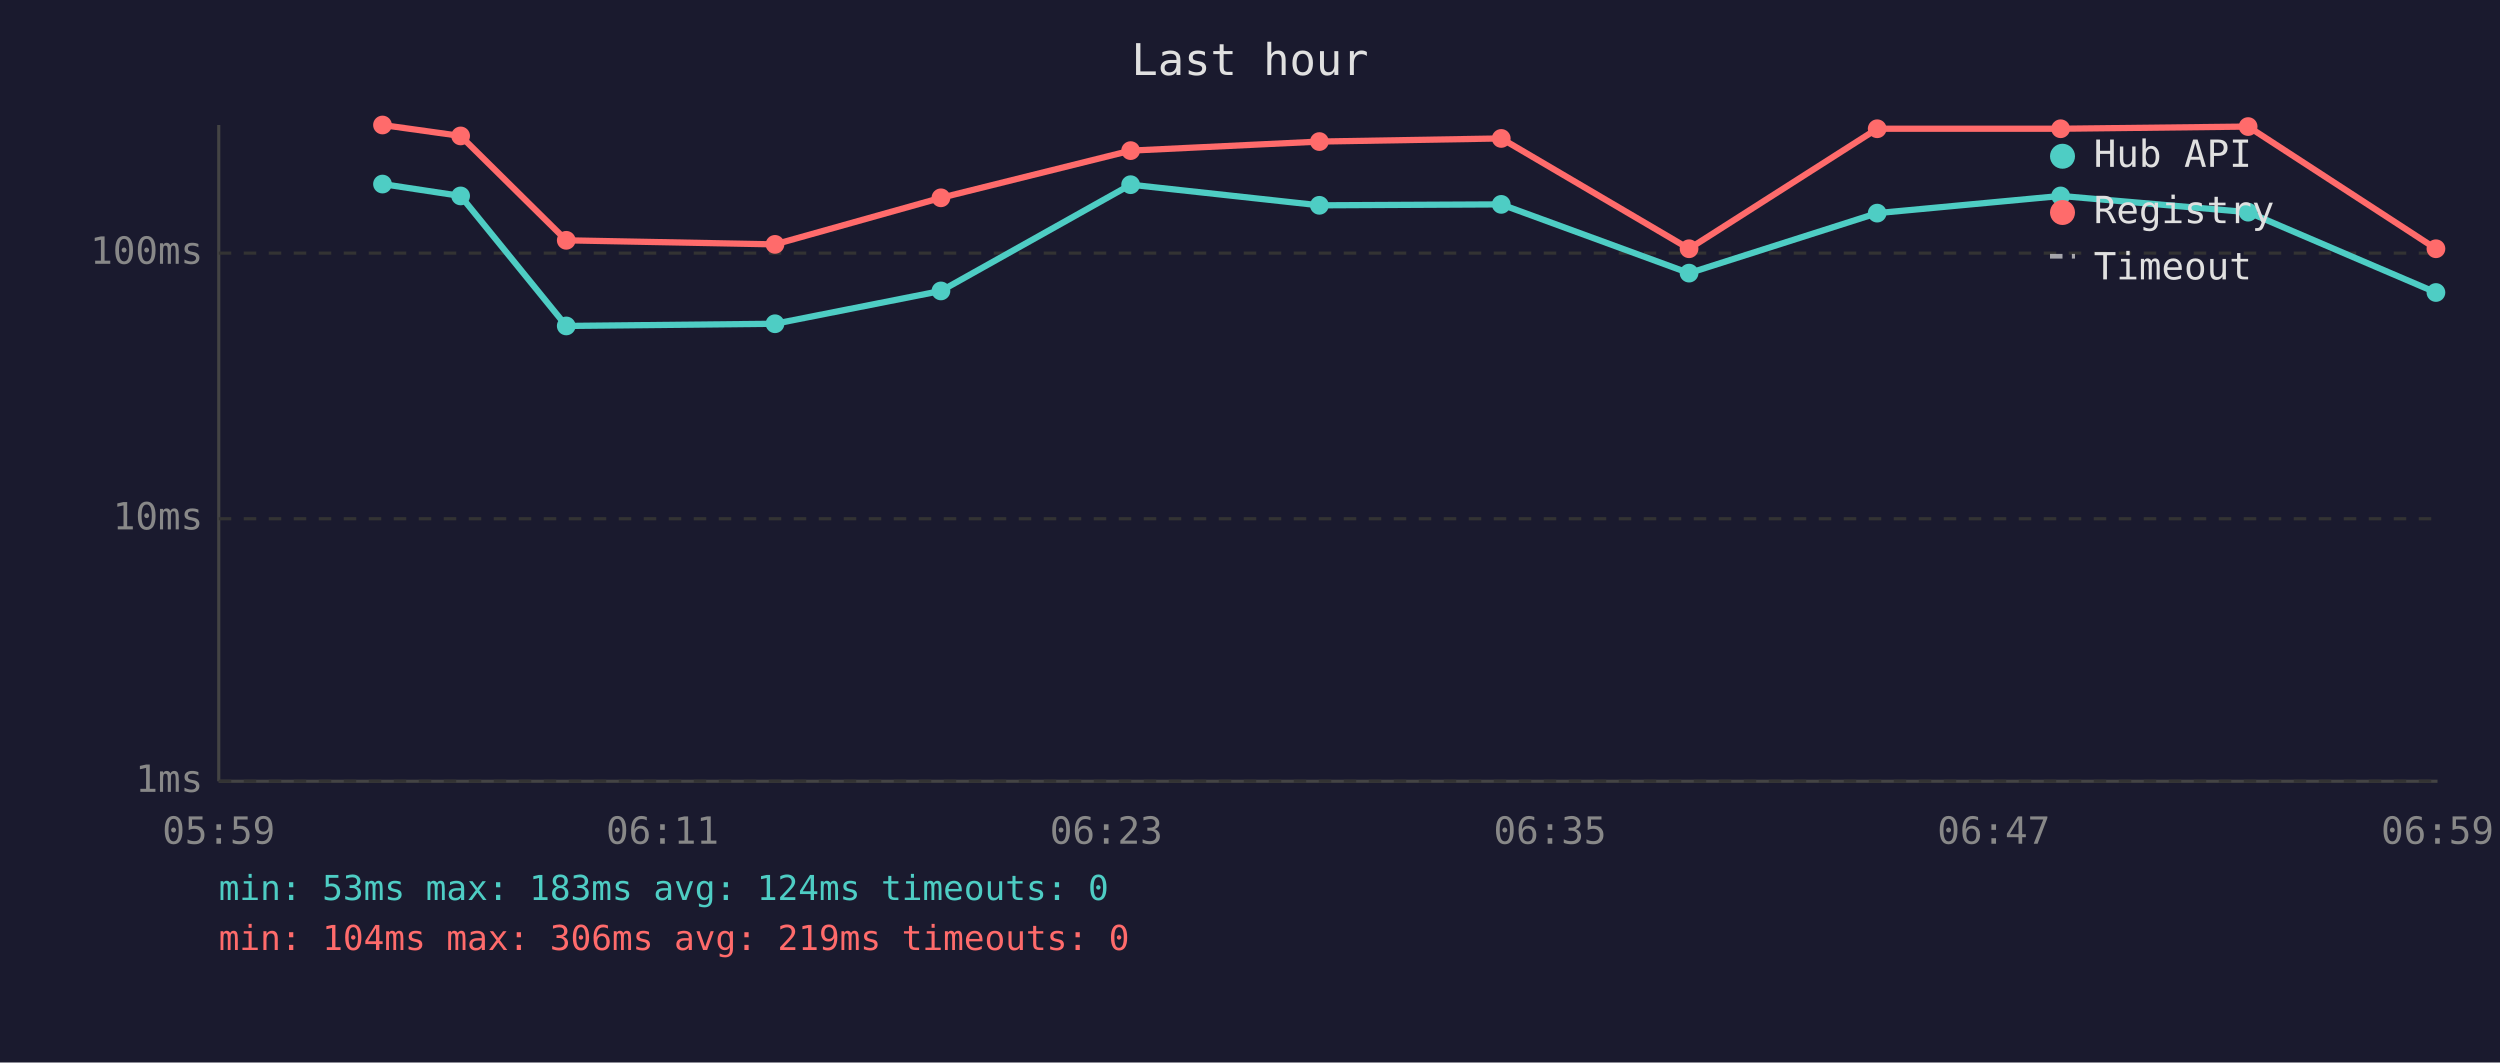
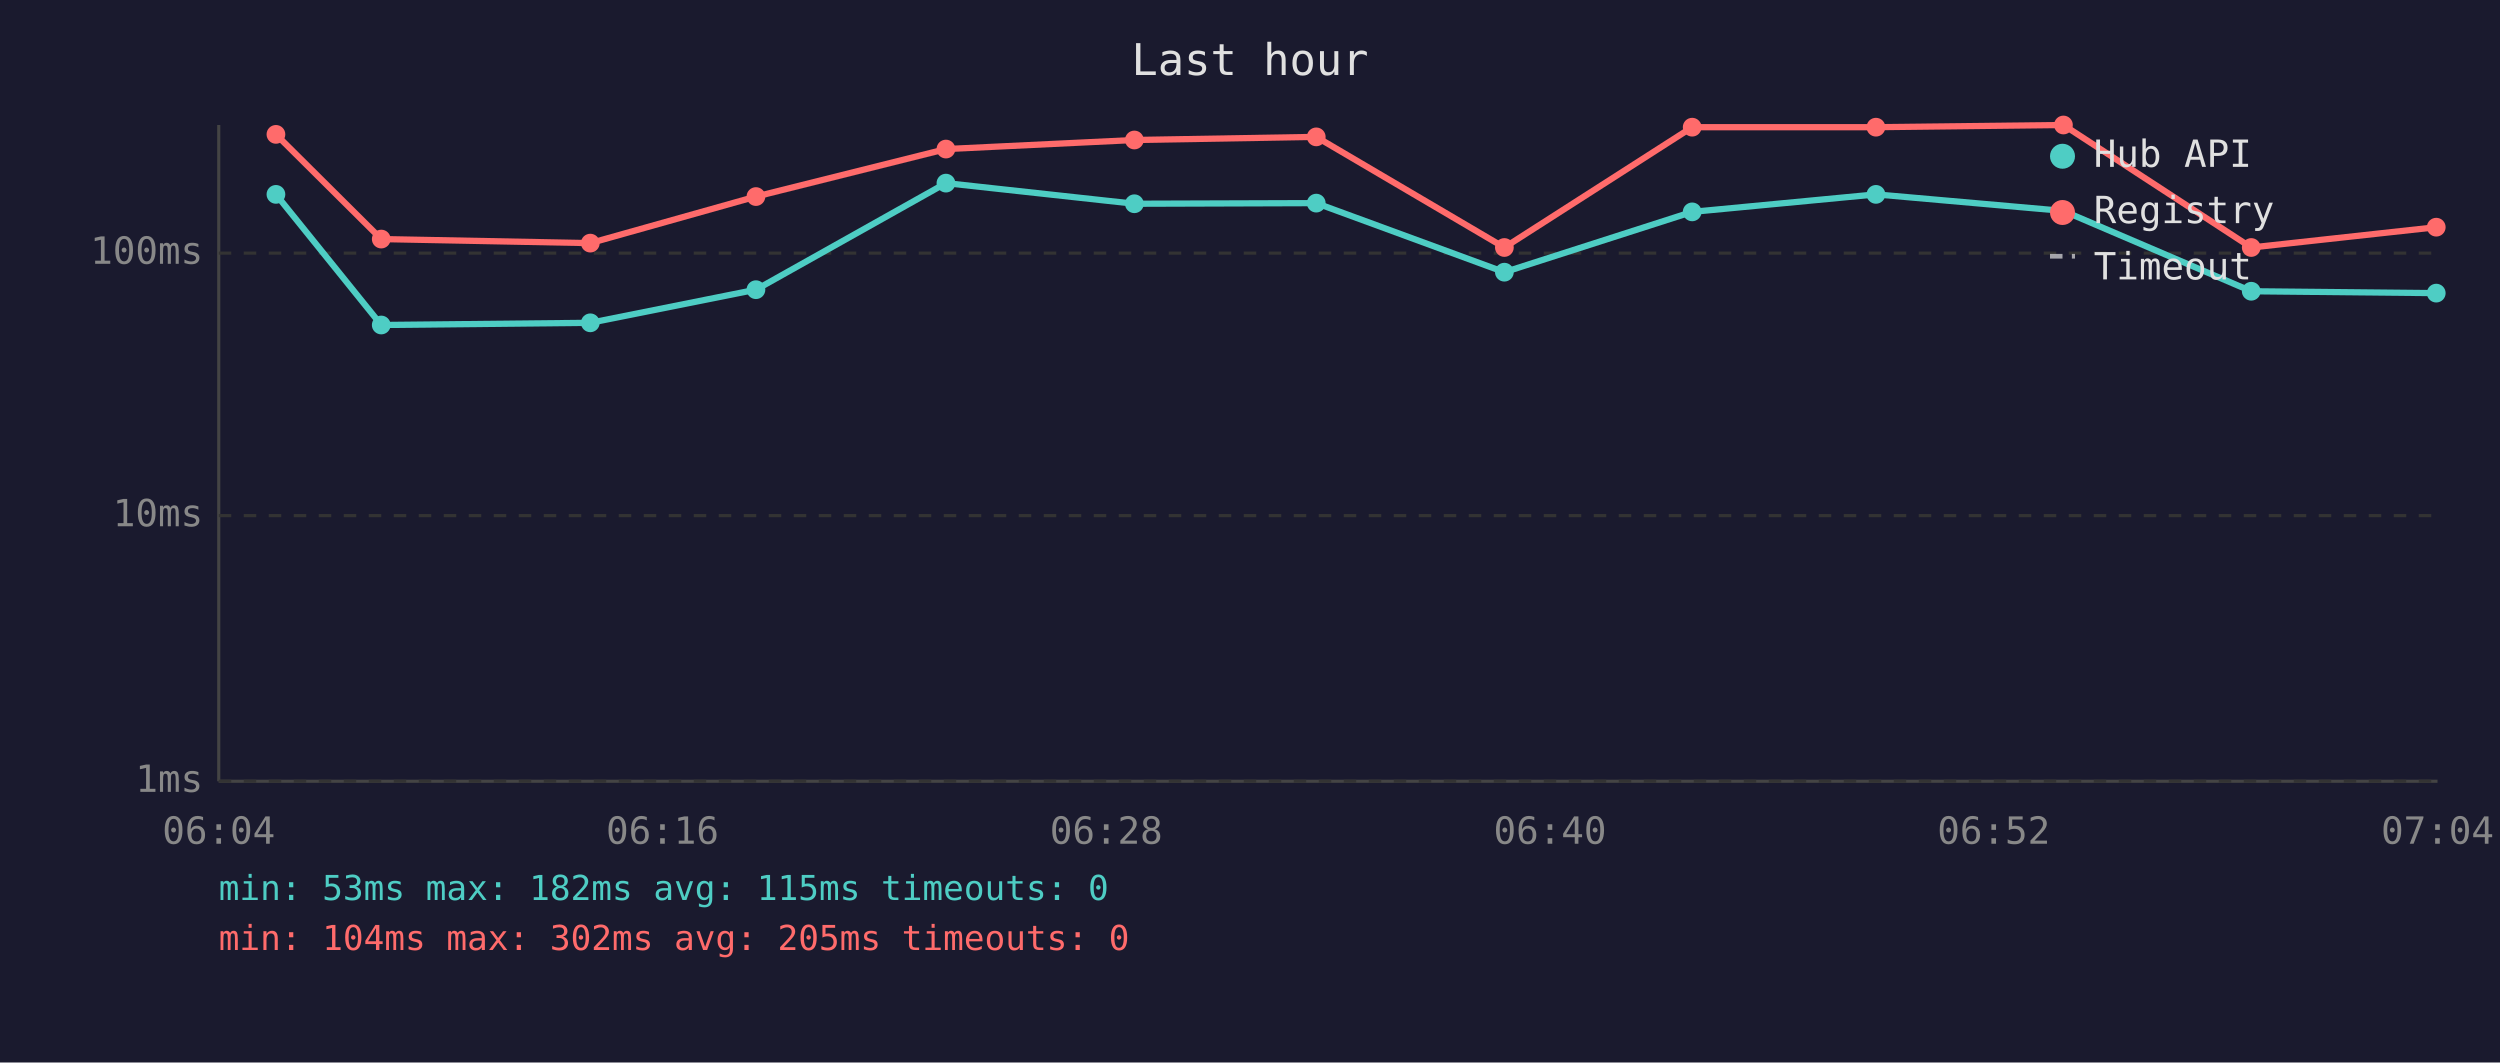
<svg xmlns="http://www.w3.org/2000/svg" viewBox="0 0 800 340" font-family="monospace" font-size="12">
  <rect width="800" height="340" fill="#1a1a2e" />
  <text x="400" y="24" fill="#e0e0e0" font-size="14" text-anchor="middle">Last hour</text>
  <line x1="70" y1="40" x2="70" y2="250" stroke="#444" stroke-width="1" />
  <line x1="70" y1="250" x2="780" y2="250" stroke="#444" stroke-width="1" />
  <line x1="70" y1="250" x2="780" y2="250" stroke="#333" stroke-width="1" stroke-dasharray="4" />
  <text x="65" y="250" fill="#888" text-anchor="end" dominant-baseline="middle">1ms</text>
-   <line x1="70" y1="166" x2="780" y2="166" stroke="#333" stroke-width="1" stroke-dasharray="4" />
-   <text x="65" y="166" fill="#888" text-anchor="end" dominant-baseline="middle">10ms</text>
+   <line x1="70" y1="165" x2="780" y2="165" stroke="#333" stroke-width="1" stroke-dasharray="4" />
+   <text x="65" y="165" fill="#888" text-anchor="end" dominant-baseline="middle">10ms</text>
  <line x1="70" y1="81" x2="780" y2="81" stroke="#333" stroke-width="1" stroke-dasharray="4" />
  <text x="65" y="81" fill="#888" text-anchor="end" dominant-baseline="middle">100ms</text>
-   <text x="70" y="270" fill="#888" text-anchor="middle">05:59</text>
-   <text x="212" y="270" fill="#888" text-anchor="middle">06:11</text>
-   <text x="354" y="270" fill="#888" text-anchor="middle">06:23</text>
-   <text x="496" y="270" fill="#888" text-anchor="middle">06:35</text>
-   <text x="638" y="270" fill="#888" text-anchor="middle">06:47</text>
-   <text x="780" y="270" fill="#888" text-anchor="middle">06:59</text>
-   <polyline points="122.4,58.9 147.4,62.7 181.2,104.3 248.0,103.6 301.1,93.1 361.8,59.1 422.2,65.7 480.4,65.4 540.5,87.4 600.7,68.2 659.4,62.7 719.4,67.9 779.5,93.6" fill="none" stroke="#4ecdc4" stroke-width="2" opacity="1" />
-   <circle cx="122.4" cy="58.9" r="3" fill="#4ecdc4" />
-   <circle cx="147.4" cy="62.7" r="3" fill="#4ecdc4" />
-   <circle cx="181.2" cy="104.3" r="3" fill="#4ecdc4" />
-   <circle cx="248.0" cy="103.6" r="3" fill="#4ecdc4" />
-   <circle cx="301.1" cy="93.1" r="3" fill="#4ecdc4" />
-   <circle cx="361.8" cy="59.1" r="3" fill="#4ecdc4" />
-   <circle cx="422.2" cy="65.7" r="3" fill="#4ecdc4" />
-   <circle cx="480.4" cy="65.4" r="3" fill="#4ecdc4" />
-   <circle cx="540.5" cy="87.4" r="3" fill="#4ecdc4" />
-   <circle cx="600.7" cy="68.2" r="3" fill="#4ecdc4" />
-   <circle cx="659.4" cy="62.7" r="3" fill="#4ecdc4" />
-   <circle cx="719.4" cy="67.9" r="3" fill="#4ecdc4" />
-   <circle cx="779.5" cy="93.6" r="3" fill="#4ecdc4" />
-   <polyline points="122.4,40.0 147.4,43.5 181.2,76.9 248.0,78.2 301.1,63.3 361.8,48.2 422.2,45.3 480.4,44.3 540.5,79.6 600.7,41.2 659.4,41.2 719.4,40.5 779.5,79.6" fill="none" stroke="#ff6b6b" stroke-width="2" opacity="1" />
-   <circle cx="122.4" cy="40.0" r="3" fill="#ff6b6b" />
-   <circle cx="147.4" cy="43.5" r="3" fill="#ff6b6b" />
-   <circle cx="181.2" cy="76.9" r="3" fill="#ff6b6b" />
-   <circle cx="248.0" cy="78.2" r="3" fill="#ff6b6b" />
-   <circle cx="301.1" cy="63.3" r="3" fill="#ff6b6b" />
-   <circle cx="361.8" cy="48.2" r="3" fill="#ff6b6b" />
-   <circle cx="422.2" cy="45.3" r="3" fill="#ff6b6b" />
-   <circle cx="480.4" cy="44.3" r="3" fill="#ff6b6b" />
-   <circle cx="540.5" cy="79.6" r="3" fill="#ff6b6b" />
-   <circle cx="600.7" cy="41.2" r="3" fill="#ff6b6b" />
-   <circle cx="659.4" cy="41.2" r="3" fill="#ff6b6b" />
-   <circle cx="719.4" cy="40.5" r="3" fill="#ff6b6b" />
-   <circle cx="779.5" cy="79.6" r="3" fill="#ff6b6b" />
+   <text x="70" y="270" fill="#888" text-anchor="middle">06:04</text>
+   <text x="212" y="270" fill="#888" text-anchor="middle">06:16</text>
+   <text x="354" y="270" fill="#888" text-anchor="middle">06:28</text>
+   <text x="496" y="270" fill="#888" text-anchor="middle">06:40</text>
+   <text x="638" y="270" fill="#888" text-anchor="middle">06:52</text>
+   <text x="780" y="270" fill="#888" text-anchor="middle">07:04</text>
+   <polyline points="88.3,62.2 122.0,104.0 188.9,103.3 241.9,92.7 302.7,58.6 363.0,65.2 421.2,65.0 481.4,87.1 541.5,67.8 600.3,62.2 660.3,67.5 720.4,93.2 779.6,93.8" fill="none" stroke="#4ecdc4" stroke-width="2" opacity="1" />
+   <circle cx="88.3" cy="62.2" r="3" fill="#4ecdc4" />
+   <circle cx="122.0" cy="104.0" r="3" fill="#4ecdc4" />
+   <circle cx="188.9" cy="103.3" r="3" fill="#4ecdc4" />
+   <circle cx="241.9" cy="92.7" r="3" fill="#4ecdc4" />
+   <circle cx="302.7" cy="58.6" r="3" fill="#4ecdc4" />
+   <circle cx="363.0" cy="65.2" r="3" fill="#4ecdc4" />
+   <circle cx="421.2" cy="65.0" r="3" fill="#4ecdc4" />
+   <circle cx="481.4" cy="87.1" r="3" fill="#4ecdc4" />
+   <circle cx="541.5" cy="67.8" r="3" fill="#4ecdc4" />
+   <circle cx="600.3" cy="62.2" r="3" fill="#4ecdc4" />
+   <circle cx="660.3" cy="67.5" r="3" fill="#4ecdc4" />
+   <circle cx="720.4" cy="93.2" r="3" fill="#4ecdc4" />
+   <circle cx="779.6" cy="93.8" r="3" fill="#4ecdc4" />
+   <polyline points="88.3,43.0 122.0,76.5 188.9,77.8 241.9,62.9 302.7,47.7 363.0,44.8 421.2,43.8 481.4,79.2 541.5,40.7 600.3,40.7 660.3,40.0 720.4,79.2 779.6,72.7" fill="none" stroke="#ff6b6b" stroke-width="2" opacity="1" />
+   <circle cx="88.3" cy="43.0" r="3" fill="#ff6b6b" />
+   <circle cx="122.0" cy="76.5" r="3" fill="#ff6b6b" />
+   <circle cx="188.9" cy="77.8" r="3" fill="#ff6b6b" />
+   <circle cx="241.9" cy="62.9" r="3" fill="#ff6b6b" />
+   <circle cx="302.7" cy="47.7" r="3" fill="#ff6b6b" />
+   <circle cx="363.0" cy="44.8" r="3" fill="#ff6b6b" />
+   <circle cx="421.2" cy="43.8" r="3" fill="#ff6b6b" />
+   <circle cx="481.4" cy="79.2" r="3" fill="#ff6b6b" />
+   <circle cx="541.5" cy="40.7" r="3" fill="#ff6b6b" />
+   <circle cx="600.3" cy="40.7" r="3" fill="#ff6b6b" />
+   <circle cx="660.3" cy="40.0" r="3" fill="#ff6b6b" />
+   <circle cx="720.4" cy="79.2" r="3" fill="#ff6b6b" />
+   <circle cx="779.6" cy="72.7" r="3" fill="#ff6b6b" />
  <circle cx="660" cy="50" r="4" fill="#4ecdc4" />
  <text x="670" y="50" fill="#e0e0e0" dominant-baseline="middle">Hub API</text>
  <circle cx="660" cy="68" r="4" fill="#ff6b6b" />
  <text x="670" y="68" fill="#e0e0e0" dominant-baseline="middle">Registry</text>
  <line x1="656" y1="82" x2="664" y2="82" stroke="#e0e0e0" stroke-width="1.5" stroke-dasharray="4,3" opacity="0.7" />
  <text x="670" y="86" fill="#e0e0e0" dominant-baseline="middle">Timeout</text>
-   <text x="70" y="288" fill="#4ecdc4" font-size="11">min: 53ms  max: 183ms  avg: 124ms  timeouts: 0</text>
-   <text x="70" y="304" fill="#ff6b6b" font-size="11">min: 104ms  max: 306ms  avg: 219ms  timeouts: 0</text>
+   <text x="70" y="288" fill="#4ecdc4" font-size="11">min: 53ms  max: 182ms  avg: 115ms  timeouts: 0</text>
+   <text x="70" y="304" fill="#ff6b6b" font-size="11">min: 104ms  max: 302ms  avg: 205ms  timeouts: 0</text>
</svg>
